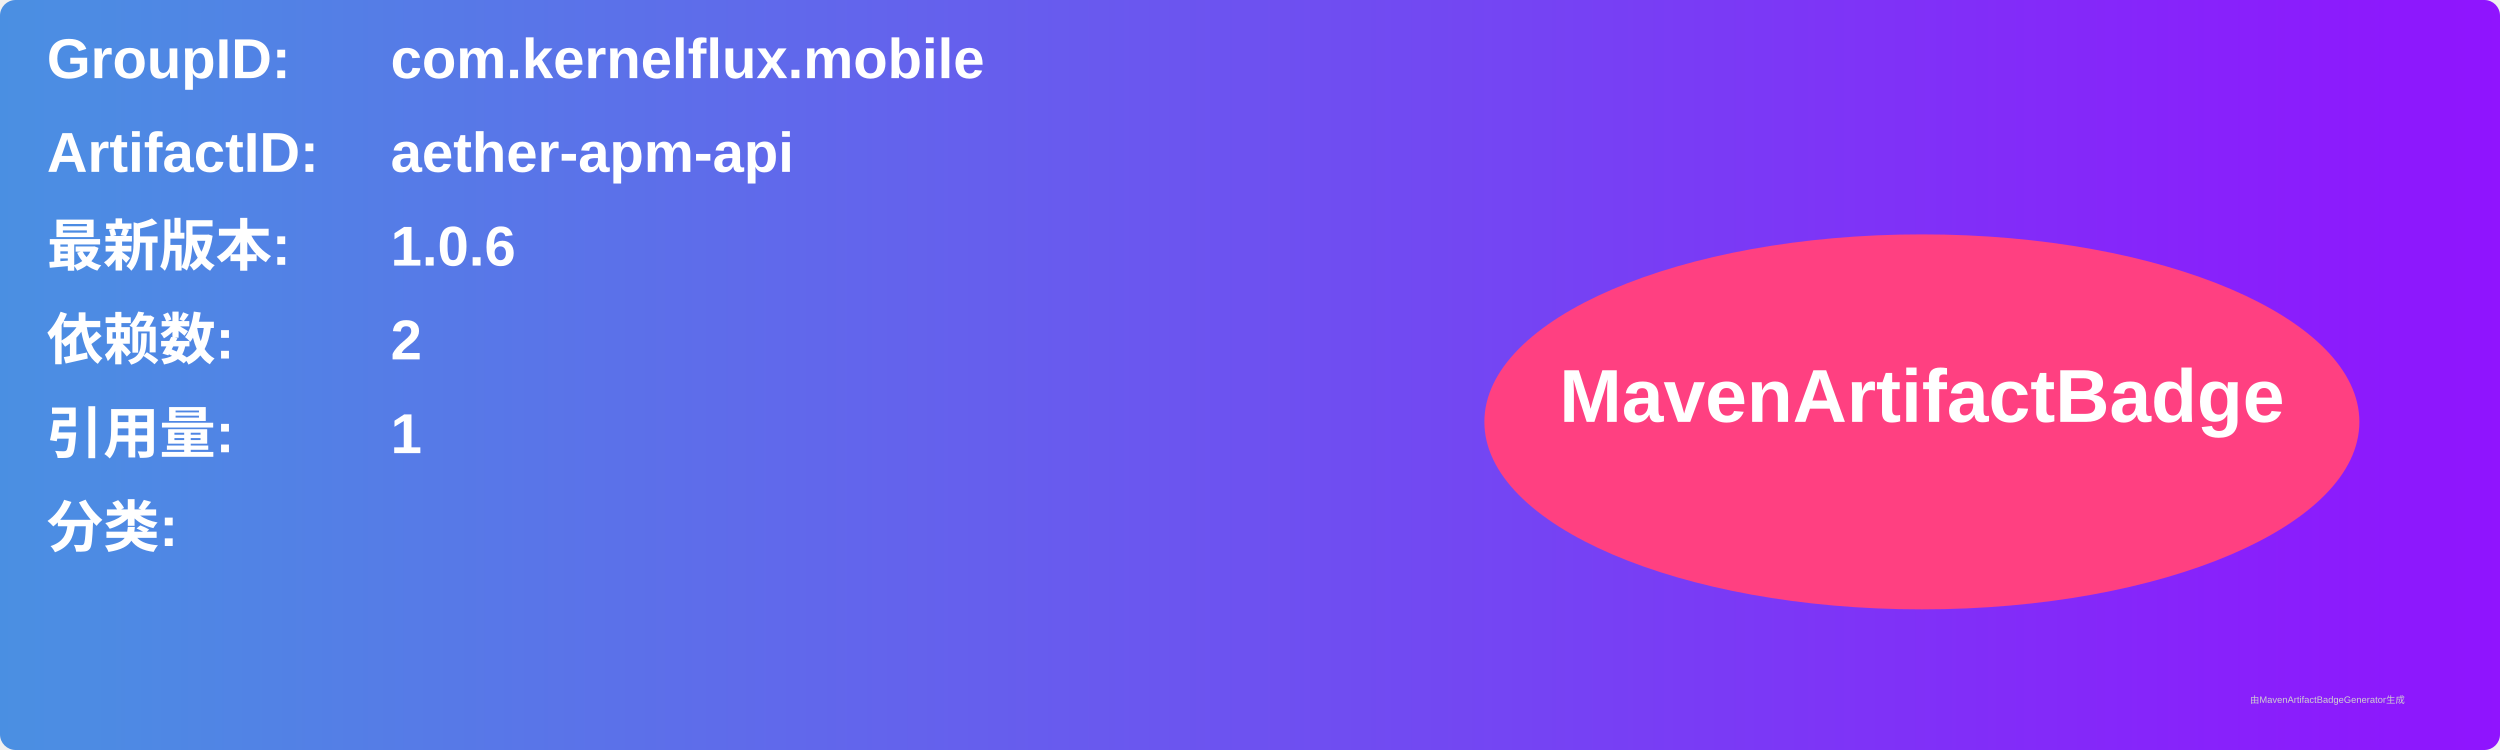
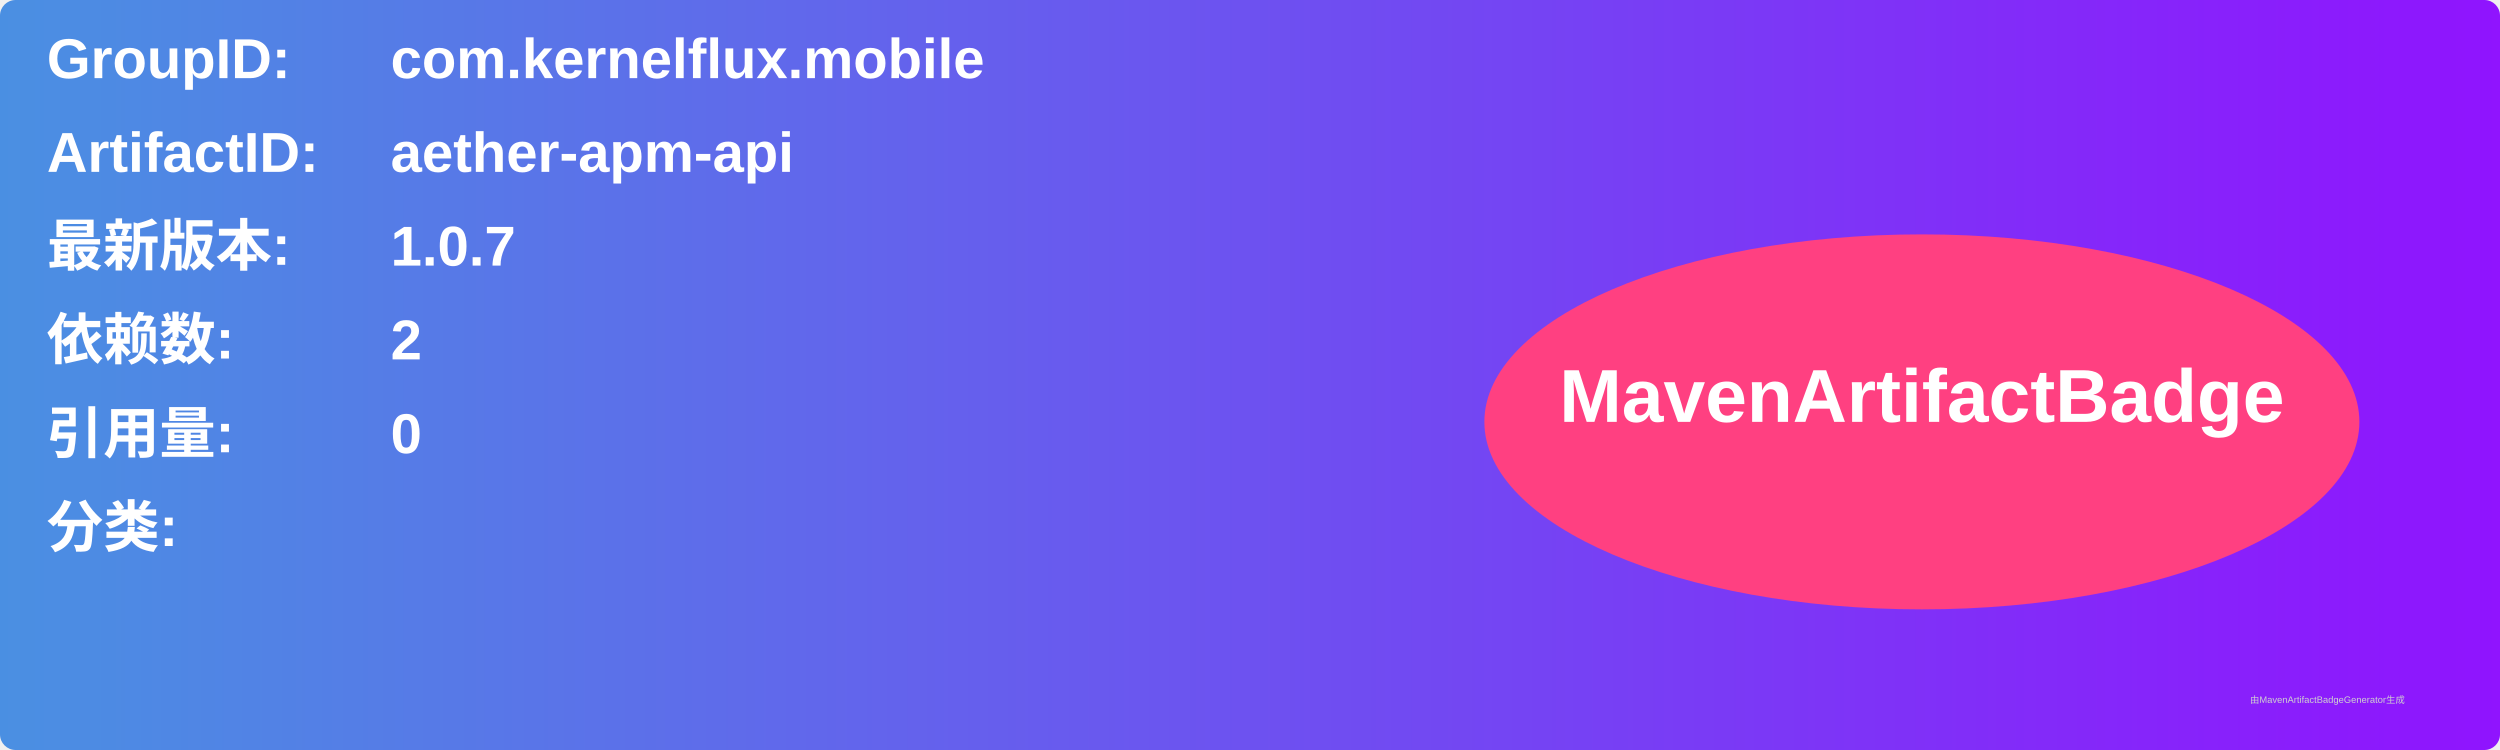
<svg xmlns="http://www.w3.org/2000/svg" width="800" height="240" viewBox="0 0 800 240">
  <linearGradient id="grad" x1="0%" y1="0%" x2="100%" y2="0%">
    <stop offset="0%" stop-color="#4a90e2" />
    <stop offset="100%" stop-color="#9013fe" />
  </linearGradient>
  <rect width="100%" height="100%" rx="5" ry="5" fill="url(#grad)" />
  <g transform="translate(15, 15)">
    <text x="0" y="10" font-family="Arial" font-size="18" fill="white" font-weight="bold" width="260">GroupID:</text>
    <text x="110" y="10" font-family="Arial" font-size="18" fill="white" font-weight="bold" width="460">com.kernelflux.mobile</text>
    <text x="0" y="40" font-family="Arial" font-size="18" fill="white" font-weight="bold" width="260">ArtifactID:</text>
    <text x="110" y="40" font-family="Arial" font-size="18" fill="white" font-weight="bold" width="460">aether-apm-api</text>
    <text x="0" y="70" font-family="Arial" font-size="18" fill="white" font-weight="bold">最新版本:</text>
    <text x="110" y="70" font-family="Arial" font-size="18" fill="white" font-weight="bold">
-       <tspan font-weight="bold">1.0.6</tspan>
+       <tspan font-weight="bold">1.0.7</tspan>
    </text>
    <text x="0" y="100" font-family="Arial" font-size="18" fill="white" font-weight="bold">依赖数: </text>
    <text x="110" y="100" font-family="Arial" font-size="18" fill="white">
      <tspan font-weight="bold">2</tspan>
    </text>
    <text x="0" y="130" font-family="Arial" font-size="18" fill="white" font-weight="bold">引用量: </text>
    <text x="110" y="130" font-family="Arial" font-size="18" fill="white">
-       <tspan font-weight="bold">1</tspan>
+       <tspan font-weight="bold">0</tspan>
    </text>
    <text x="0" y="160" font-family="Arial" font-size="18" fill="white" font-weight="bold">分类:</text>
    <text x="10" y="190" font-family="Arial" font-size="10" fill="white">
      <tspan font-weight="bold" />
    </text>
    <ellipse cx="600" cy="120" rx="140" ry="60" fill="#ff4081" />
    <text x="600" y="120" text-anchor="middle" font-family="Arial" font-size="24" fill="white" font-weight="bold">MavenArtifactBadge</text>
  </g>
  <text x="720" y="225" font-family="Arial" font-size="3" fill="#d0d0d0">由MavenArtifactBadgeGenerator生成</text>
</svg>
